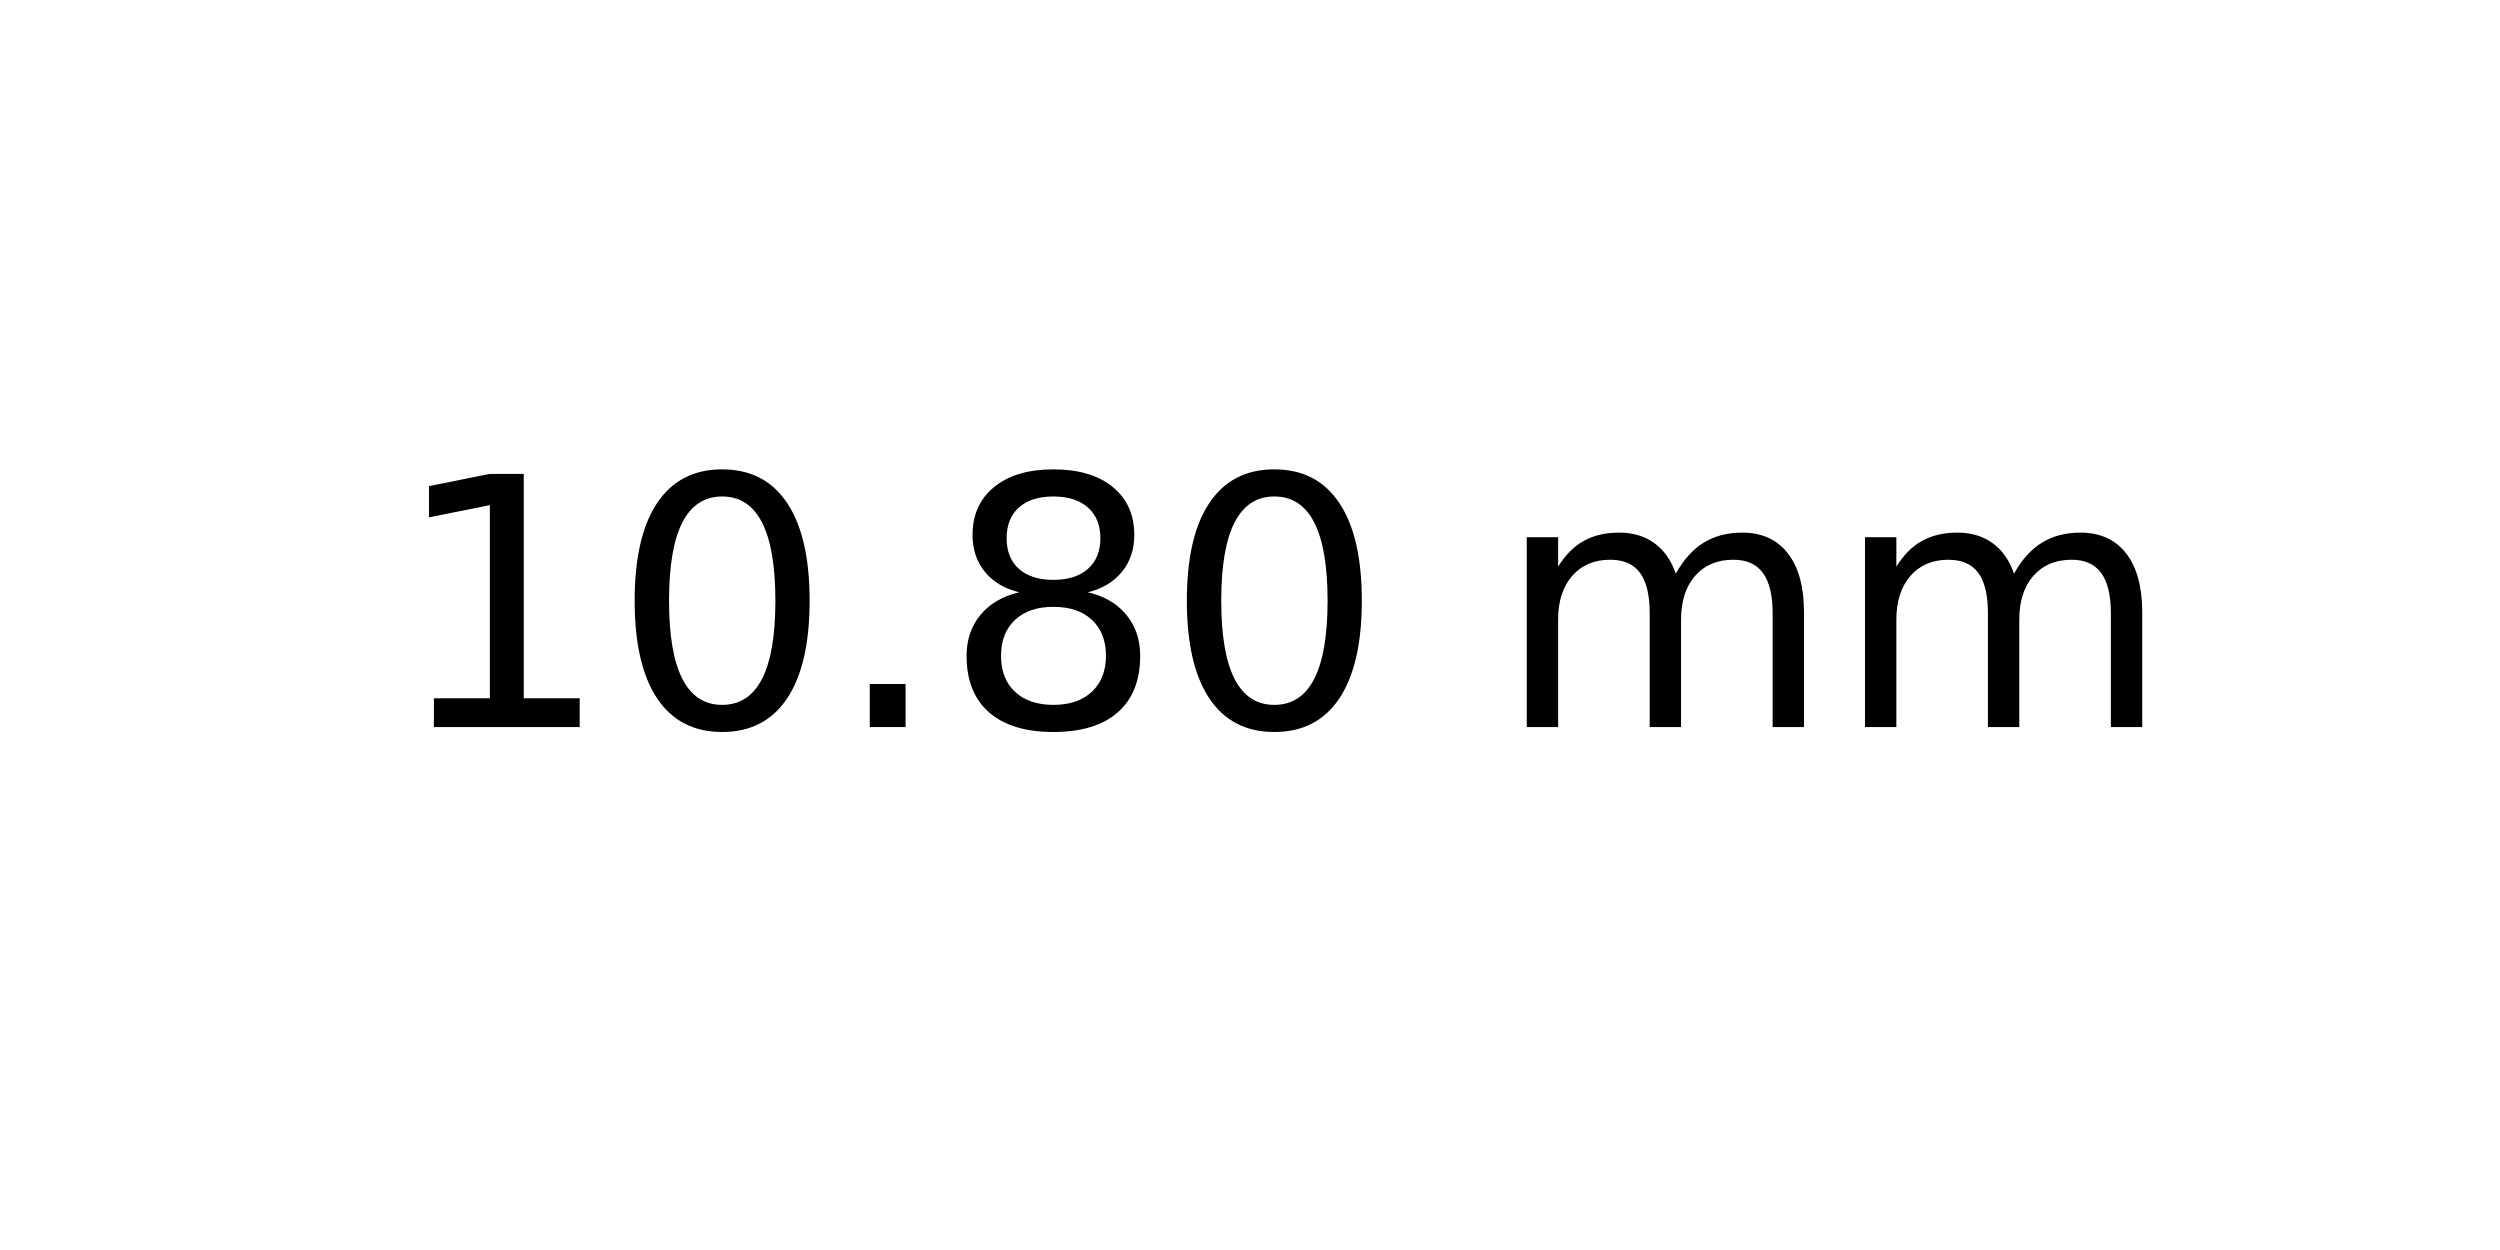
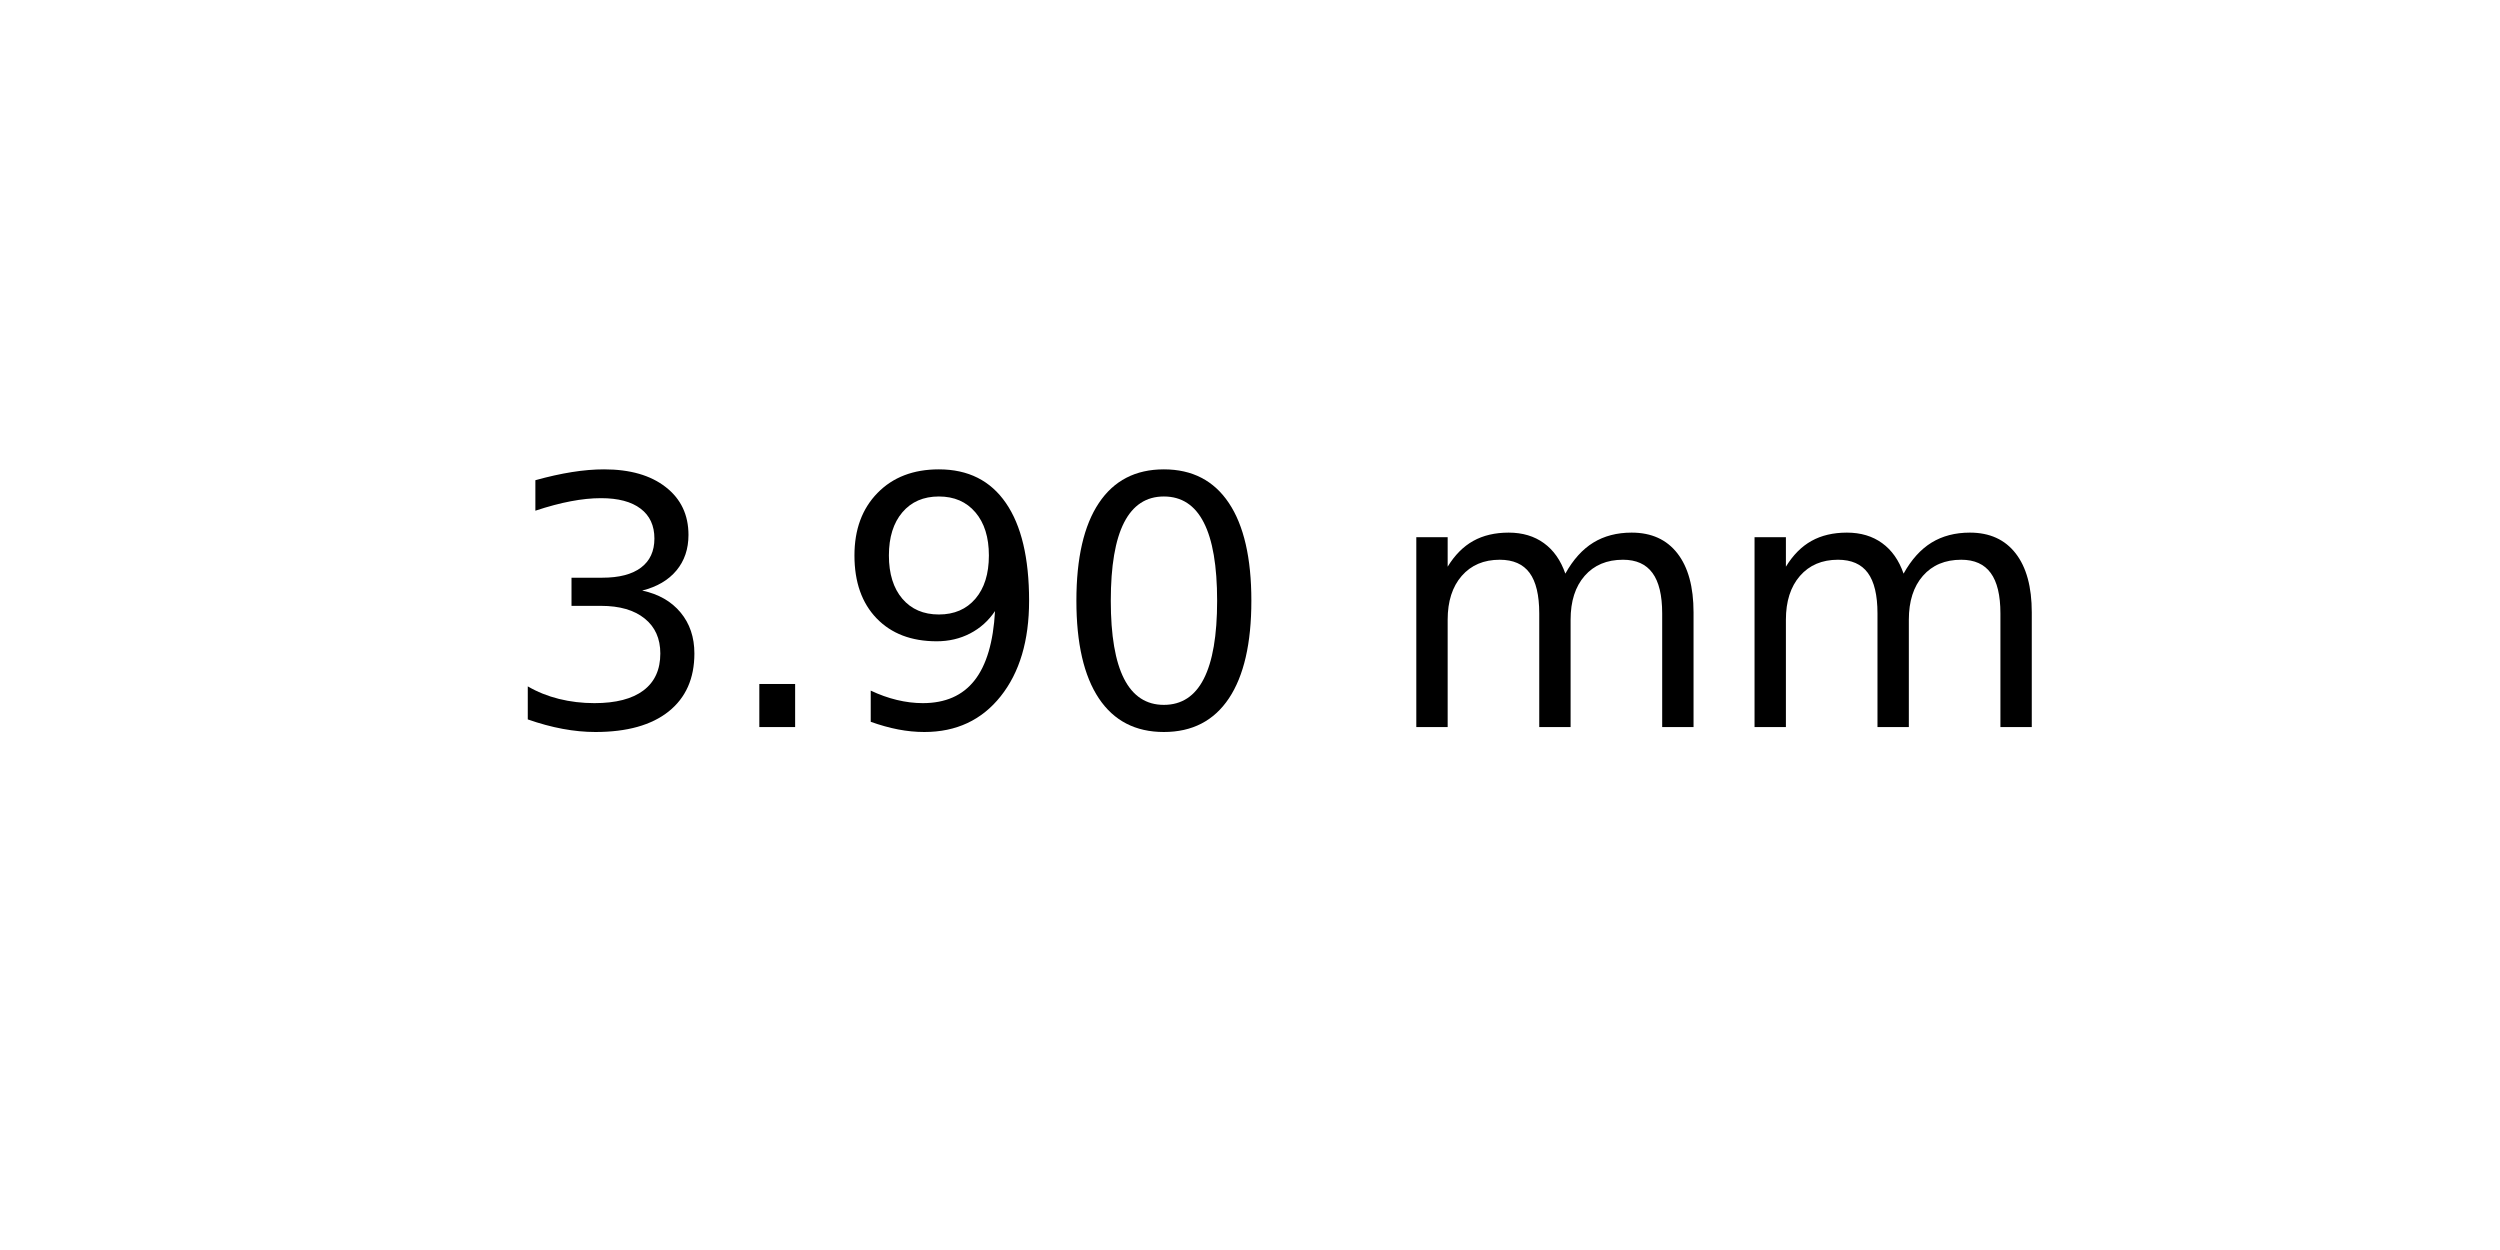
<svg xmlns="http://www.w3.org/2000/svg" xmlns:xlink="http://www.w3.org/1999/xlink" width="72pt" height="36pt" viewBox="0 0 72 36" version="1.1">
  <defs>
    <style type="text/css">*{stroke-linejoin: round; stroke-linecap: butt}</style>
  </defs>
  <g id="figure_1">
    <g id="axes_1">
      <g id="text_1">
-         <g transform="translate(11.25625 20.93937) scale(0.1 -0.1)">
+         <g transform="translate(14.4375 20.93937) scale(0.1 -0.1)">
          <defs>
-             <path id="DejaVuSans-31" d="M 794 531  L 1825 531  L 1825 4091  L 703 3866  L 703 4441  L 1819 4666  L 2450 4666  L 2450 531  L 3481 531  L 3481 0  L 794 0  L 794 531  z " transform="scale(0.015625)" />
+             <path id="DejaVuSans-33" d="M 2597 2516  Q 3050 2419 3304 2112  Q 3559 1806 3559 1356  Q 3559 666 3084 287  Q 2609 -91 1734 -91  Q 1441 -91 1130 -33  Q 819 25 488 141  L 488 750  Q 750 597 1062 519  Q 1375 441 1716 441  Q 2309 441 2620 675  Q 2931 909 2931 1356  Q 2931 1769 2642 2001  Q 2353 2234 1838 2234  L 1294 2234  L 1294 2753  L 1863 2753  Q 2328 2753 2575 2939  Q 2822 3125 2822 3475  Q 2822 3834 2567 4026  Q 2313 4219 1838 4219  Q 1578 4219 1281 4162  Q 984 4106 628 3988  L 628 4550  Q 988 4650 1302 4700  Q 1616 4750 1894 4750  Q 2613 4750 3031 4423  Q 3450 4097 3450 3541  Q 3450 3153 3228 2886  Q 3006 2619 2597 2516  z " transform="scale(0.015625)" />
+             <path id="DejaVuSans-2e" d="M 684 794  L 1344 794  L 1344 0  L 684 0  L 684 794  z " transform="scale(0.015625)" />
+             <path id="DejaVuSans-39" d="M 703 97  L 703 672  Q 941 559 1184 500  Q 1428 441 1663 441  Q 2288 441 2617 861  Q 2947 1281 2994 2138  Q 2813 1869 2534 1725  Q 2256 1581 1919 1581  Q 1219 1581 811 2004  Q 403 2428 403 3163  Q 403 3881 828 4315  Q 1253 4750 1959 4750  Q 2769 4750 3195 4129  Q 3622 3509 3622 2328  Q 3622 1225 3098 567  Q 2575 -91 1691 -91  Q 1453 -91 1209 -44  Q 966 3 703 97  z M 1959 2075  Q 2384 2075 2632 2365  Q 2881 2656 2881 3163  Q 2881 3666 2632 3958  Q 2384 4250 1959 4250  Q 1534 4250 1286 3958  Q 1038 3666 1038 3163  Q 1038 2656 1286 2365  Q 1534 2075 1959 2075  z " transform="scale(0.015625)" />
            <path id="DejaVuSans-30" d="M 2034 4250  Q 1547 4250 1301 3770  Q 1056 3291 1056 2328  Q 1056 1369 1301 889  Q 1547 409 2034 409  Q 2525 409 2770 889  Q 3016 1369 3016 2328  Q 3016 3291 2770 3770  Q 2525 4250 2034 4250  z M 2034 4750  Q 2819 4750 3233 4129  Q 3647 3509 3647 2328  Q 3647 1150 3233 529  Q 2819 -91 2034 -91  Q 1250 -91 836 529  Q 422 1150 422 2328  Q 422 3509 836 4129  Q 1250 4750 2034 4750  z " transform="scale(0.015625)" />
-             <path id="DejaVuSans-2e" d="M 684 794  L 1344 794  L 1344 0  L 684 0  L 684 794  z " transform="scale(0.015625)" />
-             <path id="DejaVuSans-38" d="M 2034 2216  Q 1584 2216 1326 1975  Q 1069 1734 1069 1313  Q 1069 891 1326 650  Q 1584 409 2034 409  Q 2484 409 2743 651  Q 3003 894 3003 1313  Q 3003 1734 2745 1975  Q 2488 2216 2034 2216  z M 1403 2484  Q 997 2584 770 2862  Q 544 3141 544 3541  Q 544 4100 942 4425  Q 1341 4750 2034 4750  Q 2731 4750 3128 4425  Q 3525 4100 3525 3541  Q 3525 3141 3298 2862  Q 3072 2584 2669 2484  Q 3125 2378 3379 2068  Q 3634 1759 3634 1313  Q 3634 634 3220 271  Q 2806 -91 2034 -91  Q 1263 -91 848 271  Q 434 634 434 1313  Q 434 1759 690 2068  Q 947 2378 1403 2484  z M 1172 3481  Q 1172 3119 1398 2916  Q 1625 2713 2034 2713  Q 2441 2713 2670 2916  Q 2900 3119 2900 3481  Q 2900 3844 2670 4047  Q 2441 4250 2034 4250  Q 1625 4250 1398 4047  Q 1172 3844 1172 3481  z " transform="scale(0.015625)" />
            <path id="DejaVuSans-20" transform="scale(0.015625)" />
            <path id="DejaVuSans-6d" d="M 3328 2828  Q 3544 3216 3844 3400  Q 4144 3584 4550 3584  Q 5097 3584 5394 3201  Q 5691 2819 5691 2113  L 5691 0  L 5113 0  L 5113 2094  Q 5113 2597 4934 2840  Q 4756 3084 4391 3084  Q 3944 3084 3684 2787  Q 3425 2491 3425 1978  L 3425 0  L 2847 0  L 2847 2094  Q 2847 2600 2669 2842  Q 2491 3084 2119 3084  Q 1678 3084 1418 2786  Q 1159 2488 1159 1978  L 1159 0  L 581 0  L 581 3500  L 1159 3500  L 1159 2956  Q 1356 3278 1631 3431  Q 1906 3584 2284 3584  Q 2666 3584 2933 3390  Q 3200 3197 3328 2828  z " transform="scale(0.015625)" />
          </defs>
-           <use xlink:href="#DejaVuSans-31" />
-           <use xlink:href="#DejaVuSans-30" x="63.623" />
-           <use xlink:href="#DejaVuSans-2e" x="127.246" />
-           <use xlink:href="#DejaVuSans-38" x="159.033" />
-           <use xlink:href="#DejaVuSans-30" x="222.656" />
-           <use xlink:href="#DejaVuSans-20" x="286.279" />
-           <use xlink:href="#DejaVuSans-6d" x="318.066" />
-           <use xlink:href="#DejaVuSans-6d" x="415.479" />
+           <use xlink:href="#DejaVuSans-33" />
+           <use xlink:href="#DejaVuSans-2e" x="63.623" />
+           <use xlink:href="#DejaVuSans-39" x="95.41" />
+           <use xlink:href="#DejaVuSans-30" x="159.033" />
+           <use xlink:href="#DejaVuSans-20" x="222.656" />
+           <use xlink:href="#DejaVuSans-6d" x="254.443" />
+           <use xlink:href="#DejaVuSans-6d" x="351.855" />
        </g>
      </g>
    </g>
  </g>
</svg>
